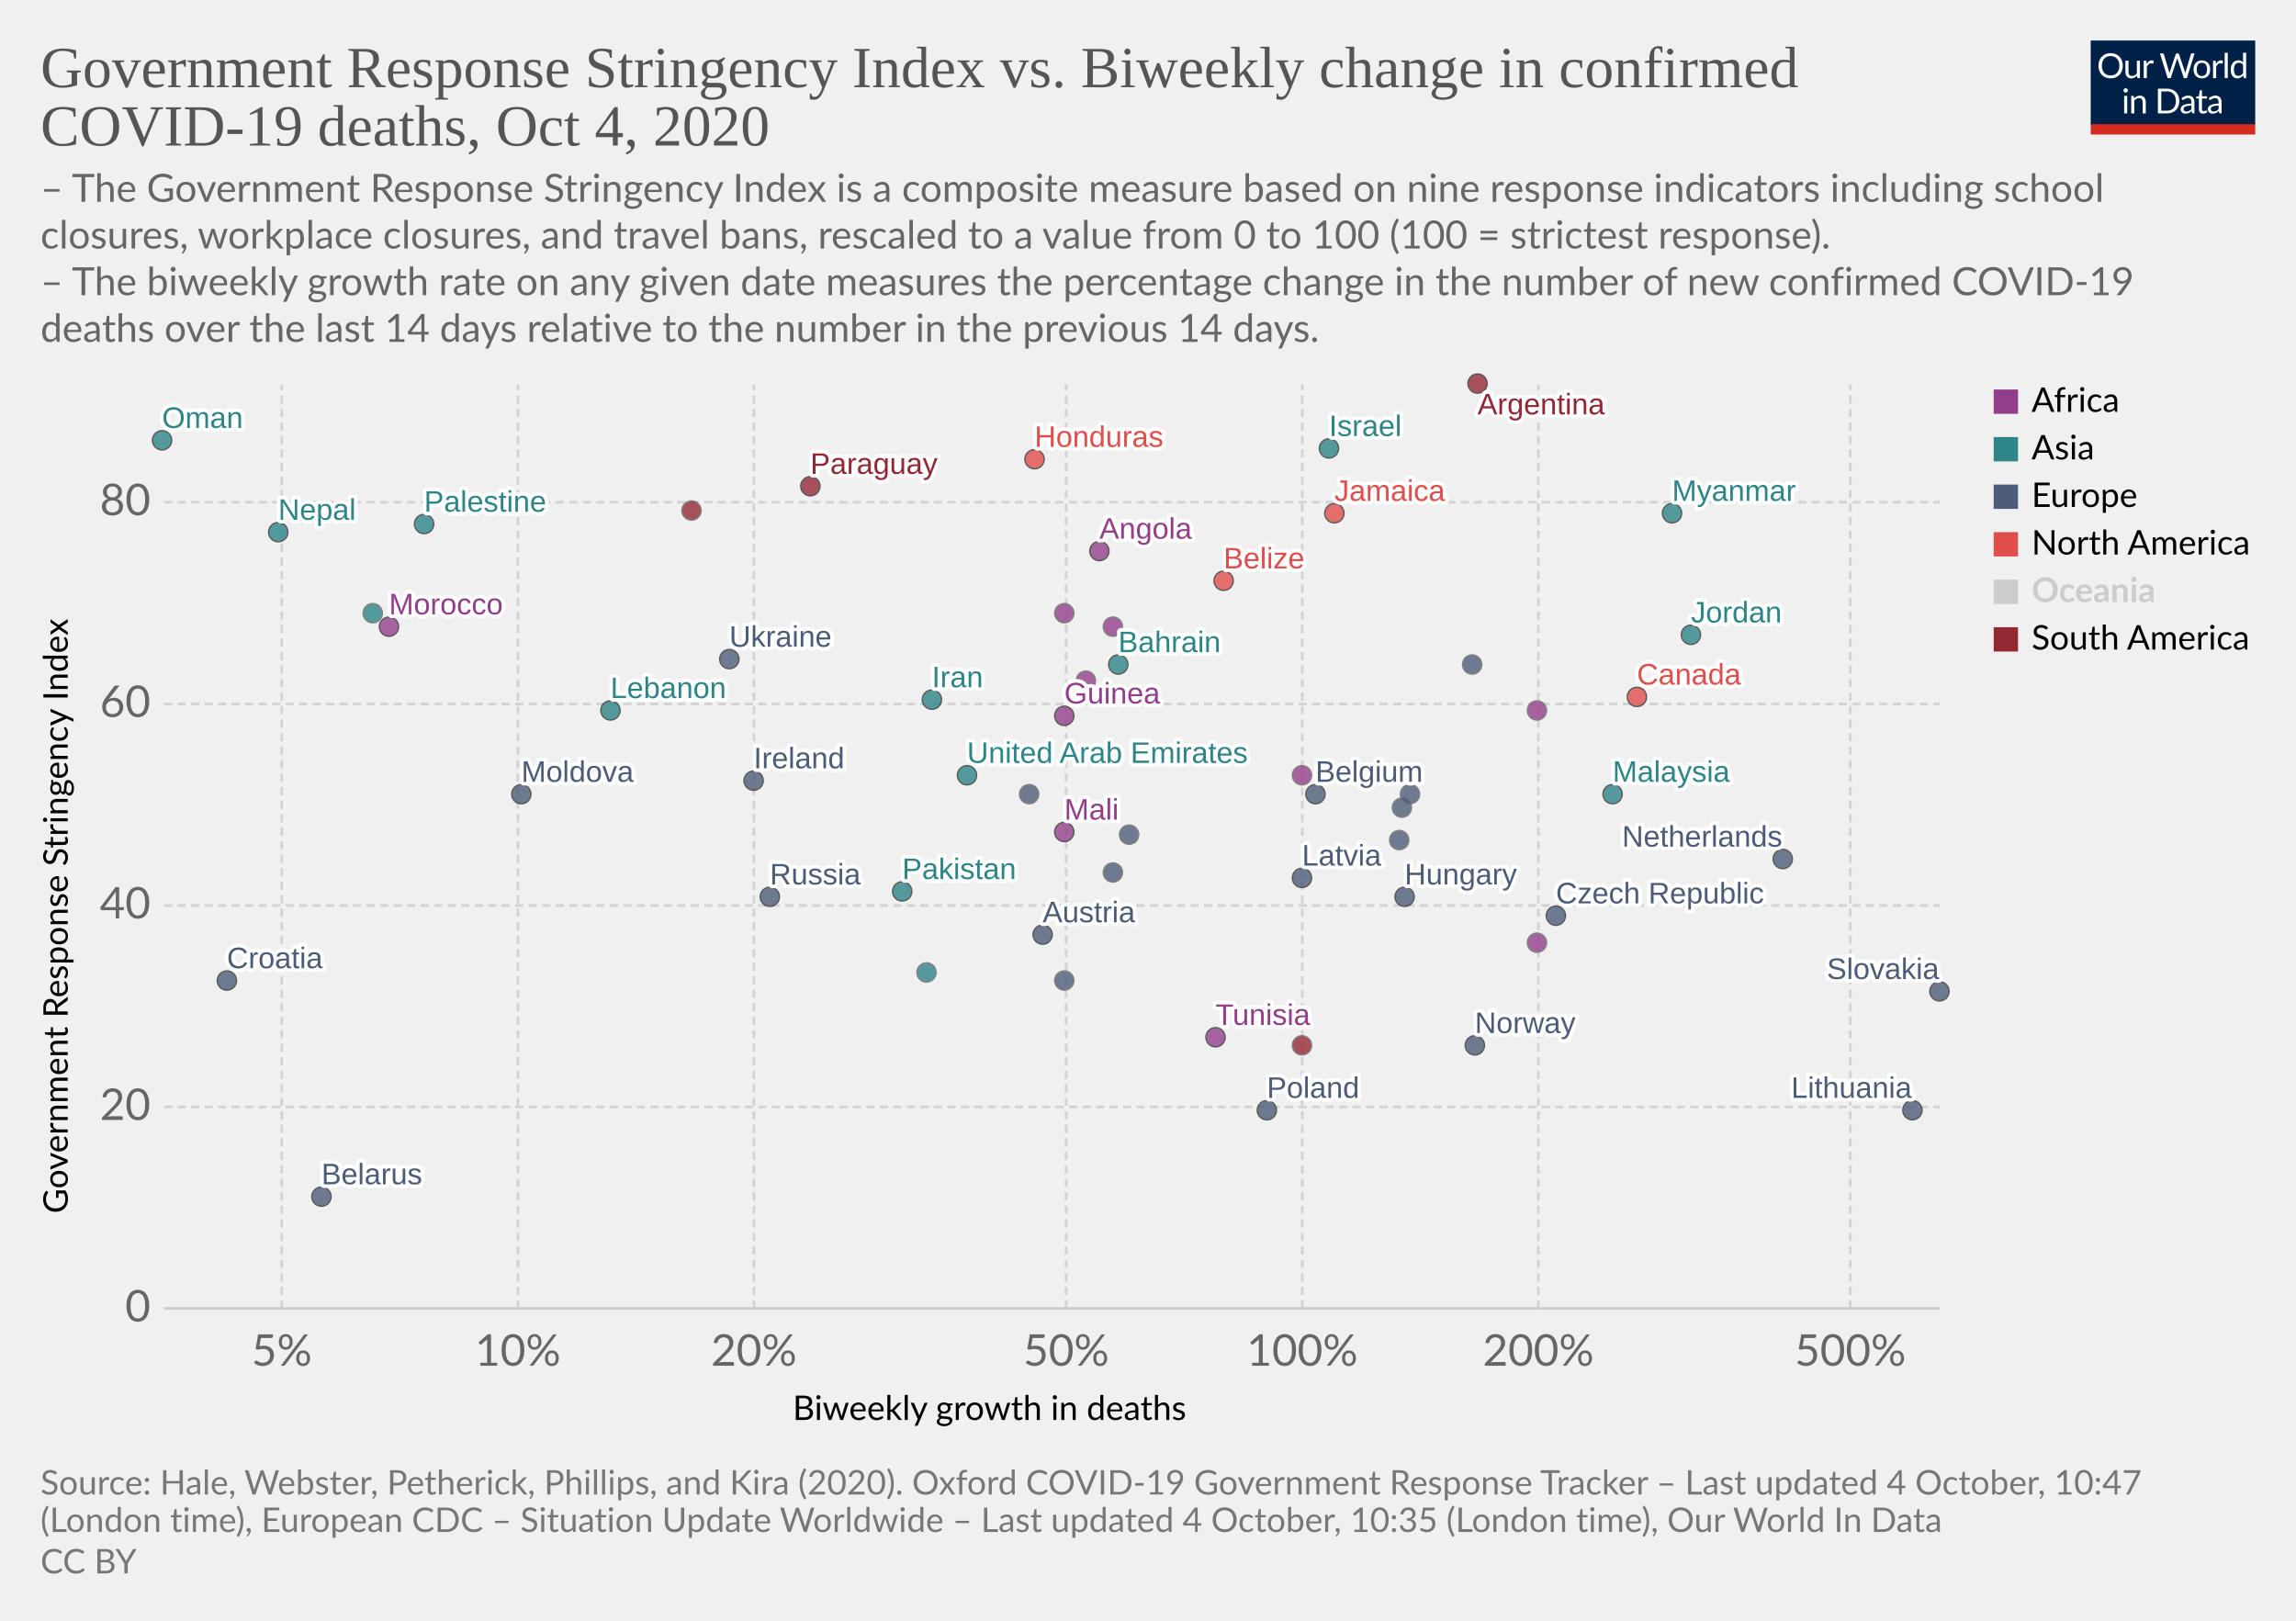
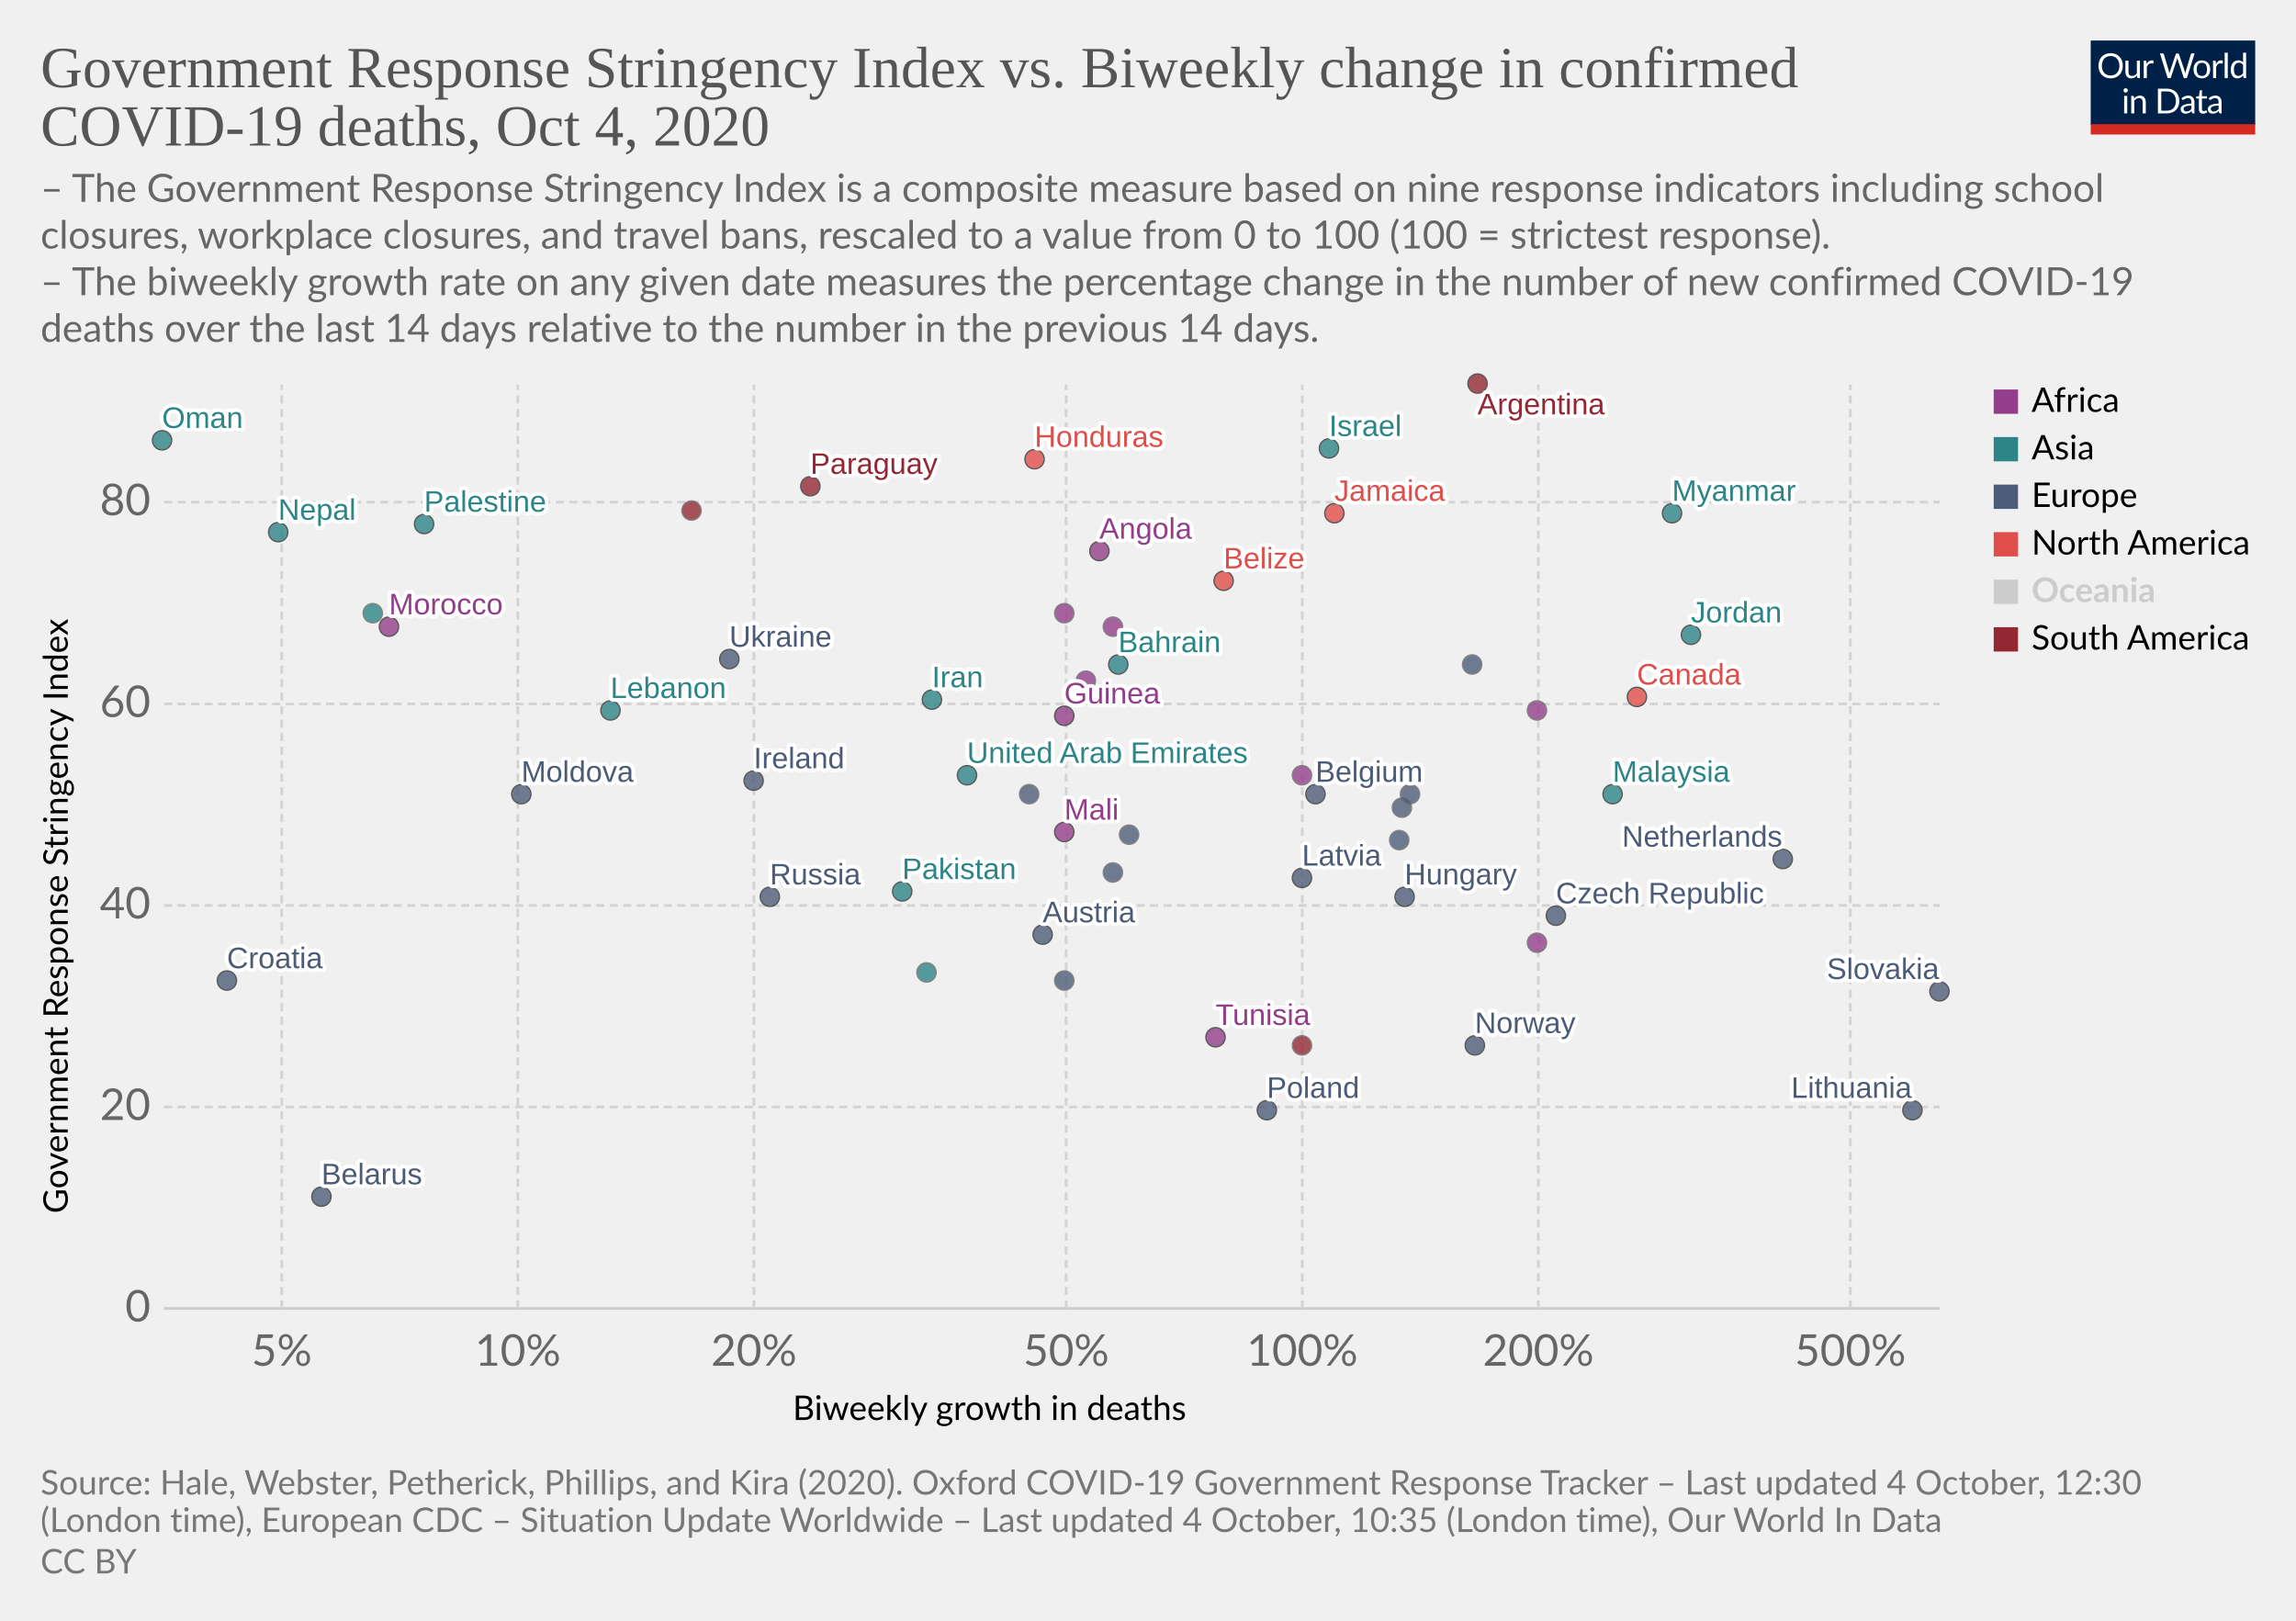
<svg xmlns="http://www.w3.org/2000/svg" version="1.1" style="background-color:#fff;-webkit-font-smoothing:antialiased" width="850" height="600" viewBox="0 0 850 600" font-family="Lato,'Helvetica Neue',Helvetica,Arial,sans-serif" font-size="18" text-rendering="optimizeLegibility">
  <g class="HeaderView">
    <g transform="matrix(.29 0 0 .29 774 15)">
      <svg width="210" height="120" viewBox="0 0 210 120" fill="none">
        <g clip-path="url(#clip0)">
          <path d="M0 0h210v107.89H0V0z" fill="#002147" />
          <path d="M40.98 32.25c0 2.36-.38 4.53-1.12 6.51a14.26 14.26 0 01-8.1 8.4c-1.9.78-4.02 1.17-6.34 1.17a16.6 16.6 0 01-6.33-1.17 14.31 14.31 0 01-8.08-8.4 18.29 18.29 0 01-1.12-6.51c0-2.36.38-4.53 1.12-6.5a14.32 14.32 0 018.07-8.44c1.92-.8 4.03-1.19 6.34-1.19 2.32 0 4.43.4 6.34 1.19 1.92.8 3.56 1.9 4.93 3.34a14.87 14.87 0 013.17 5.1 18.1 18.1 0 011.12 6.5zm-4.38 0c0-1.94-.26-3.68-.8-5.22a10.91 10.91 0 00-2.24-3.89 9.68 9.68 0 00-3.52-2.46 11.95 11.95 0 00-4.62-.86c-1.68 0-3.21.28-4.6.86a9.88 9.88 0 00-3.54 2.46 10.91 10.91 0 00-2.24 3.9c-.53 1.53-.8 3.27-.8 5.2 0 1.94.27 3.68.8 5.22a11.17 11.17 0 002.24 3.9 10.01 10.01 0 003.55 2.44c1.38.56 2.9.83 4.6.83 1.7 0 3.24-.27 4.61-.83a9.8 9.8 0 003.52-2.44 11.17 11.17 0 002.25-3.9c.53-1.54.8-3.28.8-5.21zm26.22-6.54V48H60.5c-.56 0-.9-.27-1.05-.81l-.31-2.4a12.45 12.45 0 01-3.26 2.6c-1.2.64-2.58.96-4.13.96-1.22 0-2.3-.2-3.24-.6a6.52 6.52 0 01-2.33-1.7 7.37 7.37 0 01-1.43-2.67c-.3-1.04-.46-2.2-.46-3.45V25.7h3.91v14.22c0 1.68.38 2.99 1.15 3.91.77.93 1.96 1.39 3.54 1.39 1.16 0 2.24-.27 3.23-.82a10.42 10.42 0 002.8-2.28V25.7h3.91zm8.61 4.47a9.94 9.94 0 012.6-3.56 5.64 5.64 0 013.76-1.3c.47 0 .92.05 1.34.15.44.1.83.27 1.17.49l-.3 2.92c-.09.37-.3.55-.66.55-.2 0-.5-.04-.9-.13a6.21 6.21 0 00-3.24.18c-.54.2-1.03.5-1.47.92-.42.4-.81.9-1.17 1.5-.33.58-.64 1.26-.92 2.02V48H67.7V25.71h2.25c.42 0 .72.08.88.25.16.16.27.44.33.83l.26 3.39zm61.16-13.7L122.75 48h-3.82l-7.99-24.05a21.95 21.95 0 01-.42-1.58 38.36 38.36 0 01-.44 1.58L102.05 48h-3.83L88.4 16.47h3.54c.38 0 .7.1.95.29.26.2.43.43.5.73l6.52 21.9c.1.4.2.83.28 1.28.1.46.2.94.29 1.46l.3-1.46c.12-.47.25-.9.38-1.27l7.41-21.91c.1-.25.26-.48.51-.69.27-.22.58-.33.95-.33h1.23c.38 0 .69.1.92.29.24.2.41.43.53.73l7.4 21.9a28.4 28.4 0 01.68 2.62 29.52 29.52 0 01.52-2.61l6.54-21.91c.07-.27.23-.5.48-.7.27-.21.58-.32.95-.32h3.32zm9.35 8.88c1.63 0 3.1.27 4.4.82a9.43 9.43 0 015.46 5.94c.5 1.4.74 2.98.74 4.73 0 1.76-.25 3.34-.74 4.75a9.43 9.43 0 01-5.46 5.92c-1.3.52-2.77.79-4.4.79-1.64 0-3.12-.27-4.44-.8a9.42 9.42 0 01-3.35-2.3c-.92-1-1.63-2.2-2.13-3.61-.49-1.41-.73-3-.73-4.75s.24-3.33.73-4.73c.5-1.43 1.2-2.64 2.13-3.63a9.4 9.4 0 013.35-2.31c1.32-.55 2.8-.82 4.44-.82zm0 19.89c2.2 0 3.84-.73 4.93-2.2 1.08-1.48 1.63-3.54 1.63-6.18 0-2.66-.55-4.72-1.63-6.2-1.09-1.49-2.73-2.23-4.93-2.23-1.12 0-2.09.2-2.93.57a5.7 5.7 0 00-2.06 1.65 7.5 7.5 0 00-1.24 2.67c-.26 1.04-.4 2.22-.4 3.54 0 2.64.55 4.7 1.64 6.18 1.1 1.47 2.76 2.2 4.99 2.2zm17.97-15.07a9.94 9.94 0 012.6-3.56 5.64 5.64 0 013.76-1.3c.47 0 .91.05 1.34.15.44.1.83.27 1.16.49l-.28 2.92c-.09.37-.31.55-.66.55-.2 0-.5-.04-.9-.13a6.2 6.2 0 00-3.24.18c-.54.2-1.03.5-1.47.92-.43.4-.82.9-1.17 1.5a13.1 13.1 0 00-.92 2.02V48h-3.94V25.71h2.24c.43 0 .72.08.88.25.17.16.28.44.33.83l.27 3.39zm15.04-14.59V48h-3.92V15.6h3.92zm19.55 15.43a6.22 6.22 0 00-2.38-2.05 6.7 6.7 0 00-2.86-.6c-2.07 0-3.66.75-4.77 2.23-1.12 1.48-1.68 3.6-1.68 6.33 0 1.46.13 2.7.38 3.74a7.29 7.29 0 001.1 2.56 4.35 4.35 0 001.78 1.45c.7.3 1.5.46 2.4.46 1.29 0 2.41-.3 3.36-.88a9.6 9.6 0 002.67-2.49V31.02zm3.91-15.43V48h-2.33c-.56 0-.9-.27-1.06-.81l-.35-2.71a12.13 12.13 0 01-3.25 2.77 8.28 8.28 0 01-4.23 1.06 7.31 7.31 0 01-6.14-2.9c-.73-.96-1.3-2.15-1.69-3.57a18.35 18.35 0 01.07-9.48 11.29 11.29 0 011.89-3.7 8.7 8.7 0 017.06-3.34 7.96 7.96 0 016.12 2.62V15.59h3.91zM46.61 70.71V93H42.7V70.71h3.91zm.84-7c0 .39-.08.75-.24 1.09a2.81 2.81 0 01-1.52 1.47 2.67 2.67 0 01-2.16 0 2.9 2.9 0 01-1.45-1.47 2.67 2.67 0 010-2.16c.15-.35.35-.65.6-.9.25-.27.53-.47.85-.62a2.67 2.67 0 012.16 0c.35.15.65.35.9.62.27.25.47.55.62.9.16.34.24.7.24 1.08zm7.97 10.24c.49-.54 1-1.04 1.54-1.48a9.85 9.85 0 013.66-1.84 8.96 8.96 0 015.43.35c.94.4 1.72.97 2.33 1.71a7.36 7.36 0 011.43 2.67c.32 1.04.49 2.19.49 3.45V93h-3.94V78.81c0-1.69-.4-3-1.17-3.92-.76-.93-1.93-1.4-3.5-1.4a6.6 6.6 0 00-3.25.83c-1 .56-1.92 1.31-2.77 2.27V93h-3.94V70.71h2.35c.56 0 .9.28 1.04.82l.3 2.42zm57.7 3.3c0 2.36-.37 4.5-1.11 6.44a14.3 14.3 0 01-3.17 4.98 14.1 14.1 0 01-4.93 3.2c-1.9.76-4.02 1.13-6.33 1.13H85.8V61.47h11.77c2.31 0 4.42.39 6.33 1.15a13.8 13.8 0 018.1 8.18 17.75 17.75 0 011.12 6.45zm-4.37 0c0-1.94-.26-3.67-.8-5.2a10.94 10.94 0 00-2.23-3.87 9.57 9.57 0 00-3.53-2.42 12.23 12.23 0 00-4.61-.83h-7.5v24.62h7.5c1.7 0 3.24-.28 4.61-.84a9.7 9.7 0 003.53-2.4 10.94 10.94 0 002.24-3.87c.53-1.53.8-3.26.8-5.2zm19.8 5.72c-1.8.06-3.34.2-4.62.44-1.26.22-2.3.51-3.1.88-.8.36-1.37.8-1.74 1.3-.35.5-.53 1.05-.53 1.67 0 .58.1 1.1.3 1.52a3 3 0 00.76 1.05c.34.27.73.46 1.17.6.45.11.94.17 1.45.17a7.28 7.28 0 003.5-.81 11.95 11.95 0 002.82-2.2v-4.62zm-12.65-9.11a12.73 12.73 0 013.98-2.66c1.43-.59 3-.88 4.73-.88 1.25 0 2.36.2 3.33.61a6.81 6.81 0 013.94 4.38c.33 1.04.5 2.19.5 3.43V93h-1.74a1.8 1.8 0 01-.88-.18c-.2-.13-.36-.38-.48-.74l-.44-2.12c-.59.55-1.16 1.03-1.72 1.46a9.48 9.48 0 01-3.74 1.7c-.69.15-1.46.23-2.3.23-.87 0-1.69-.12-2.45-.35a5.34 5.34 0 01-3.34-2.93 6.64 6.64 0 01-.49-2.64c0-.88.25-1.72.73-2.53a6.33 6.33 0 012.35-2.17c1.09-.63 2.5-1.15 4.25-1.54 1.75-.41 3.89-.65 6.42-.7v-1.75c0-1.73-.37-3.03-1.12-3.91-.75-.9-1.84-1.34-3.28-1.34-.97 0-1.78.12-2.44.37-.64.23-1.2.5-1.7.81l-1.23.82c-.33.23-.67.35-1 .35-.27 0-.5-.07-.69-.2a2.1 2.1 0 01-.48-.53l-.7-1.25zm27.67 19.5c-1.76 0-3.12-.5-4.07-1.48-.94-.98-1.41-2.4-1.41-4.25V74h-2.68a.9.9 0 01-.6-.2c-.16-.14-.24-.36-.24-.66v-1.56l3.65-.46.9-6.89a.9.9 0 01.29-.52.88.88 0 01.62-.22H142v7.67h6.44V74H142v13.38c0 .94.22 1.63.68 2.09.45.45 1.04.68 1.76.68a3.21 3.21 0 001.85-.53l.55-.35c.16-.12.3-.18.41-.18.2 0 .4.13.55.38l1.15 1.87a7.45 7.45 0 01-2.44 1.5c-.96.35-1.94.52-2.95.52zm19.68-10.4c-1.8.07-3.34.21-4.62.45-1.26.22-2.3.51-3.1.88-.8.36-1.37.8-1.74 1.3-.35.5-.53 1.05-.53 1.67 0 .58.1 1.1.3 1.52.18.42.44.77.76 1.05.34.27.73.46 1.17.6.45.11.94.17 1.45.17a7.3 7.3 0 003.5-.81 12.04 12.04 0 002.82-2.2v-4.62zm-12.65-9.1a12.72 12.72 0 013.99-2.66c1.42-.59 3-.88 4.72-.88 1.25 0 2.36.2 3.33.61a6.81 6.81 0 013.94 4.38c.33 1.04.5 2.19.5 3.43V93h-1.74a1.8 1.8 0 01-.88-.18c-.2-.13-.36-.38-.48-.74l-.44-2.12c-.59.55-1.16 1.03-1.72 1.46a9.48 9.48 0 01-3.74 1.7c-.69.15-1.46.23-2.3.23-.87 0-1.69-.12-2.45-.35a5.33 5.33 0 01-3.34-2.93 6.62 6.62 0 01-.49-2.64c0-.88.25-1.72.73-2.53a6.33 6.33 0 012.35-2.17c1.09-.63 2.5-1.15 4.25-1.54a31.2 31.2 0 016.42-.7v-1.75c0-1.73-.37-3.03-1.12-3.91-.75-.9-1.84-1.34-3.28-1.34-.97 0-1.78.12-2.44.37-.64.23-1.2.5-1.7.81-.46.3-.87.57-1.22.82-.34.23-.68.35-1.02.35-.26 0-.49-.07-.68-.2a1.88 1.88 0 01-.48-.53l-.7-1.25z" fill="#fff" />
          <path fill="#D42B21" d="M0 106.79h210V120H0z" />
        </g>
        <defs>
          <clipPath id="clip0">
            <path fill="#fff" d="M0 0h210v120H0z" />
          </clipPath>
        </defs>
      </svg>
    </g>
    <a href="https://ourworldindata.org/grapher/stringency-index-vs-biweekly-covid-deaths?time=latest" target="_blank" rel="noopener" font-family="&quot;Playfair Display&quot;,Georgia,&quot;Times New Roman&quot;,serif">
      <text font-size="21.6" x="15" y="32.3" fill="#555">
        <tspan x="15" y="32.28">Government Response Stringency Index vs. Biweekly change in confirmed</tspan>
        <tspan x="15" y="53.88">COVID-19 deaths, Oct 4, 2020</tspan>
      </text>
    </a>
    <text font-size="14.4" x="15" y="74.7" fill="#666">
      <tspan x="15" y="74.72">– The Government Response Stringency Index is a composite measure based on nine response indicators including school</tspan>
      <tspan x="15" y="92">closures, workplace closures, and travel bans, rescaled to a value from 0 to 100 (100 = strictest response).</tspan>
      <tspan x="15" y="109.28"> – The biweekly growth rate on any given date measures the percentage change in the number of new confirmed COVID-19</tspan>
      <tspan x="15" y="126.56">deaths over the last 14 days relative to the number in the previous 14 days.</tspan>
    </text>
  </g>
  <g class="ScatterPlot">
    <g class="DualAxisView">
      <g class="HorizontalAxis">
        <text font-size="12.6" x="293.5" y="525.7">
          <tspan x="293.47" y="525.68">Biweekly growth in deaths</tspan>
        </text>
        <text x="104.3" y="505.6" fill="#666" text-anchor="middle" font-size="16.2">5%</text>
        <text x="191.7" y="505.6" fill="#666" text-anchor="middle" font-size="16.2">10%</text>
        <text x="279.1" y="505.6" fill="#666" text-anchor="middle" font-size="16.2">20%</text>
        <text x="394.7" y="505.6" fill="#666" text-anchor="middle" font-size="16.2">50%</text>
        <text x="482.1" y="505.6" fill="#666" text-anchor="middle" font-size="16.2">100%</text>
        <text x="569.5" y="505.6" fill="#666" text-anchor="middle" font-size="16.2">200%</text>
        <text x="685" y="505.6" fill="#666" text-anchor="middle" font-size="16.2">500%</text>
      </g>
      <g class="VerticalAxis">
        <text font-size="12.6" x="-449.2" y="25.1" transform="rotate(-90)">
          <tspan x="-449.2" y="25.08">Government Response Stringency Index</tspan>
        </text>
        <text x="55.74" y="484.4" fill="#666" dominant-baseline="middle" text-anchor="end" font-size="16.2">0</text>
        <text x="55.74" y="409.8" fill="#666" dominant-baseline="middle" text-anchor="end" font-size="16.2">20</text>
        <text x="55.74" y="335.2" fill="#666" dominant-baseline="middle" text-anchor="end" font-size="16.2">40</text>
        <text x="55.74" y="260.6" fill="#666" dominant-baseline="middle" text-anchor="end" font-size="16.2">60</text>
        <text x="55.74" y="185.9" fill="#666" dominant-baseline="middle" text-anchor="end" font-size="16.2">80</text>
      </g>
      <g class="AxisGridLines horizontalLines">
        <path stroke="#ccc" d="M60.74 484.4h657.35" />
        <path stroke="#d3d3d3" stroke-dasharray="3,2" d="M60.74 409.8h657.35M60.74 335.2h657.35M60.74 260.6h657.35M60.74 185.9h657.35" />
      </g>
      <g class="AxisGridLines verticalLines" stroke="#d3d3d3" stroke-dasharray="3,2">
        <path d="M104.3 484.4v-342M191.7 484.4v-342M279.1 484.4v-342M394.7 484.4v-342M482.1 484.4v-342M569.5 484.4v-342M685 484.4v-342" />
      </g>
    </g>
    <g class="PointsWithLabels clickable" clip-path="url(#a)" font-family="Arial, sans-serif">
      <path fill="rgba(255,255,255,0)" d="M60.74 142.4h657.35v342H60.74z" />
      <defs>
        <clipPath id="a">
          <path d="M50.74 132.4h677.35v362H50.74z" />
        </clipPath>
      </defs>
      <g class="key-United-Arab-Emirates_0">
        <circle cx="358" cy="287" r="3.57" fill="#2D8587" opacity=".8" stroke="#333" stroke-width=".5" />
      </g>
      <g class="key-Argentina_0">
        <circle cx="547" cy="142" r="3.57" fill="#932834" opacity=".8" stroke="#333" stroke-width=".5" />
      </g>
      <g class="key-Austria_0">
        <circle cx="386" cy="346" r="3.57" fill="#4C5C78" opacity=".8" stroke="#333" stroke-width=".5" />
      </g>
      <g class="key-Belgium_0">
        <circle cx="487" cy="294" r="3.57" fill="#4C5C78" opacity=".8" stroke="#333" stroke-width=".5" />
      </g>
      <g class="key-Bahrain_0">
        <circle cx="414" cy="246" r="3.57" fill="#2D8587" opacity=".8" stroke="#333" stroke-width=".5" />
      </g>
      <g class="key-Belarus_0">
        <circle cx="119" cy="443" r="3.57" fill="#4C5C78" opacity=".8" stroke="#333" stroke-width=".5" />
      </g>
      <g class="key-Belize_0">
        <circle cx="453" cy="215" r="3.57" fill="#E04E4B" opacity=".8" stroke="#333" stroke-width=".5" />
      </g>
      <g class="key-Canada_0">
        <circle cx="606" cy="258" r="3.57" fill="#E04E4B" opacity=".8" stroke="#333" stroke-width=".5" />
      </g>
      <g class="key-Mali_0">
        <circle cx="394" cy="308" r="3.57" fill="#923E8B" opacity=".8" stroke="#333" stroke-width=".5" />
      </g>
      <g class="key-Lesotho_0">
        <circle cx="569" cy="263" r="3.57" fill="#923E8B" opacity=".8" stroke="#666" stroke-width=".5" />
      </g>
      <g class="key-Angola_0">
        <circle cx="407" cy="204" r="3.57" fill="#923E8B" opacity=".8" stroke="#333" stroke-width=".5" />
      </g>
      <g class="key-Latvia_0">
        <circle cx="482" cy="325" r="3.57" fill="#4C5C78" opacity=".8" stroke="#333" stroke-width=".5" />
      </g>
      <g class="key-Morocco_0">
        <circle cx="144" cy="232" r="3.57" fill="#923E8B" opacity=".8" stroke="#333" stroke-width=".5" />
      </g>
      <g class="key-Tunisia_0">
        <circle cx="450" cy="384" r="3.57" fill="#923E8B" opacity=".8" stroke="#333" stroke-width=".5" />
      </g>
      <g class="key-Ukraine_0">
        <circle cx="270" cy="244" r="3.57" fill="#4C5C78" opacity=".8" stroke="#333" stroke-width=".5" />
      </g>
      <g class="key-Palestine_0">
        <circle cx="157" cy="194" r="3.57" fill="#2D8587" opacity=".8" stroke="#333" stroke-width=".5" />
      </g>
      <g class="key-Cameroon_0">
        <circle cx="482" cy="287" r="3.57" fill="#923E8B" opacity=".8" stroke="#666" stroke-width=".5" />
      </g>
      <g class="key-Moldova_0">
        <circle cx="193" cy="294" r="3.57" fill="#4C5C78" opacity=".8" stroke="#333" stroke-width=".5" />
      </g>
      <g class="key-Paraguay_0">
        <circle cx="300" cy="180" r="3.57" fill="#932834" opacity=".8" stroke="#333" stroke-width=".5" />
      </g>
      <g class="key-Czech-Republic_0">
        <circle cx="576" cy="339" r="3.57" fill="#4C5C78" opacity=".8" stroke="#333" stroke-width=".5" />
      </g>
      <g class="key-Germany_0">
        <circle cx="519" cy="299" r="3.57" fill="#4C5C78" opacity=".8" stroke="#666" stroke-width=".5" />
      </g>
      <g class="key-Denmark_0">
        <circle cx="522" cy="294" r="3.57" fill="#4C5C78" opacity=".8" stroke="#666" stroke-width=".5" />
      </g>
      <g class="key-Finland_0">
        <circle cx="394" cy="363" r="3.57" fill="#4C5C78" opacity=".8" stroke="#666" stroke-width=".5" />
      </g>
      <g class="key-France_0">
        <circle cx="418" cy="309" r="3.57" fill="#4C5C78" opacity=".8" stroke="#666" stroke-width=".5" />
      </g>
      <g class="key-United-Kingdom_0">
        <circle cx="545" cy="246" r="3.57" fill="#4C5C78" opacity=".8" stroke="#666" stroke-width=".5" />
      </g>
      <g class="key-Greece_0">
        <circle cx="381" cy="294" r="3.57" fill="#4C5C78" opacity=".8" stroke="#666" stroke-width=".5" />
      </g>
      <g class="key-Guyana_0">
        <circle cx="256" cy="189" r="3.57" fill="#932834" opacity=".8" stroke="#666" stroke-width=".5" />
      </g>
      <g class="key-Honduras_0">
        <circle cx="383" cy="170" r="3.57" fill="#E04E4B" opacity=".8" stroke="#333" stroke-width=".5" />
      </g>
      <g class="key-Croatia_0">
        <circle cx="84" cy="363" r="3.57" fill="#4C5C78" opacity=".8" stroke="#333" stroke-width=".5" />
      </g>
      <g class="key-Hungary_0">
        <circle cx="520" cy="332" r="3.57" fill="#4C5C78" opacity=".8" stroke="#333" stroke-width=".5" />
      </g>
      <g class="key-Indonesia_0">
        <circle cx="138" cy="227" r="3.57" fill="#2D8587" opacity=".8" stroke="#666" stroke-width=".5" />
      </g>
      <g class="key-Ireland_0">
        <circle cx="279" cy="289" r="3.57" fill="#4C5C78" opacity=".8" stroke="#333" stroke-width=".5" />
      </g>
      <g class="key-Iran_0">
        <circle cx="345" cy="259" r="3.57" fill="#2D8587" opacity=".8" stroke="#333" stroke-width=".5" />
      </g>
      <g class="key-Oman_0">
        <circle cx="60" cy="163" r="3.57" fill="#2D8587" opacity=".8" stroke="#333" stroke-width=".5" />
      </g>
      <g class="key-Pakistan_0">
        <circle cx="334" cy="330" r="3.57" fill="#2D8587" opacity=".8" stroke="#333" stroke-width=".5" />
      </g>
      <g class="key-Poland_0">
        <circle cx="469" cy="411" r="3.57" fill="#4C5C78" opacity=".8" stroke="#333" stroke-width=".5" />
      </g>
      <g class="key-Portugal_0">
        <circle cx="412" cy="323" r="3.57" fill="#4C5C78" opacity=".8" stroke="#666" stroke-width=".5" />
      </g>
      <g class="key-Russia_0">
        <circle cx="285" cy="332" r="3.57" fill="#4C5C78" opacity=".8" stroke="#333" stroke-width=".5" />
      </g>
      <g class="key-Slovakia_0">
        <circle cx="718" cy="367" r="3.57" fill="#4C5C78" opacity=".8" stroke="#333" stroke-width=".5" />
      </g>
      <g class="key-Slovenia_0">
        <circle cx="518" cy="311" r="3.57" fill="#4C5C78" opacity=".8" stroke="#666" stroke-width=".5" />
      </g>
      <g class="key-Tajikistan_0">
        <circle cx="343" cy="360" r="3.57" fill="#2D8587" opacity=".8" stroke="#666" stroke-width=".5" />
      </g>
      <g class="key-Cape-Verde_0">
        <circle cx="394" cy="227" r="3.57" fill="#923E8B" opacity=".8" stroke="#666" stroke-width=".5" />
      </g>
      <g class="key-Mozambique_0">
        <circle cx="402" cy="252" r="3.57" fill="#923E8B" opacity=".8" stroke="#666" stroke-width=".5" />
      </g>
      <g class="key-Israel_0">
        <circle cx="492" cy="166" r="3.57" fill="#2D8587" opacity=".8" stroke="#333" stroke-width=".5" />
      </g>
      <g class="key-Jordan_0">
        <circle cx="626" cy="235" r="3.57" fill="#2D8587" opacity=".8" stroke="#333" stroke-width=".5" />
      </g>
      <g class="key-Kenya_0">
        <circle cx="412" cy="232" r="3.57" fill="#923E8B" opacity=".8" stroke="#666" stroke-width=".5" />
      </g>
      <g class="key-Lebanon_0">
        <circle cx="226" cy="263" r="3.57" fill="#2D8587" opacity=".8" stroke="#333" stroke-width=".5" />
      </g>
      <g class="key-Lithuania_0">
        <circle cx="708" cy="411" r="3.57" fill="#4C5C78" opacity=".8" stroke="#333" stroke-width=".5" />
      </g>
      <g class="key-Myanmar_0">
        <circle cx="619" cy="190" r="3.57" fill="#2D8587" opacity=".8" stroke="#333" stroke-width=".5" />
      </g>
      <g class="key-Malaysia_0">
        <circle cx="597" cy="294" r="3.57" fill="#2D8587" opacity=".8" stroke="#333" stroke-width=".5" />
      </g>
      <g class="key-Netherlands_0">
        <circle cx="660" cy="318" r="3.57" fill="#4C5C78" opacity=".8" stroke="#333" stroke-width=".5" />
      </g>
      <g class="key-Norway_0">
        <circle cx="546" cy="387" r="3.57" fill="#4C5C78" opacity=".8" stroke="#333" stroke-width=".5" />
      </g>
      <g class="key-Nepal_0">
        <circle cx="103" cy="197" r="3.57" fill="#2D8587" opacity=".8" stroke="#333" stroke-width=".5" />
      </g>
      <g class="key-Burkina-Faso_0">
        <circle cx="569" cy="349" r="3.57" fill="#923E8B" opacity=".8" stroke="#666" stroke-width=".5" />
      </g>
      <g class="key-Jamaica_0">
        <circle cx="494" cy="190" r="3.57" fill="#E04E4B" opacity=".8" stroke="#333" stroke-width=".5" />
      </g>
      <g class="key-Guinea_0">
        <circle cx="394" cy="265" r="3.57" fill="#923E8B" opacity=".8" stroke="#333" stroke-width=".5" />
      </g>
      <g class="key-Uruguay_0">
        <circle cx="482" cy="387" r="3.57" fill="#932834" opacity=".8" stroke="#666" stroke-width=".5" />
      </g>
      <g class="backgroundLabels" fill="#333" font-size="11" font-weight="400">
        <text x="358" y="282.43" fill="#fff" stroke="#fff" stroke-linecap="round" stroke-linejoin="round" stroke-width=".25em">United Arab Emirates</text>
        <text x="358" y="282.43" fill="#2D8587">United Arab Emirates</text>
        <text x="547" y="153.4" fill="#fff" stroke="#fff" stroke-linecap="round" stroke-linejoin="round" stroke-width=".25em">Argentina</text>
        <text x="547" y="153.4" fill="#932834">Argentina</text>
        <text x="386" y="341.43" fill="#fff" stroke="#fff" stroke-linecap="round" stroke-linejoin="round" stroke-width=".25em">Austria</text>
        <text x="386" y="341.43" fill="#4C5C78">Austria</text>
        <text x="487" y="289.43" fill="#fff" stroke="#fff" stroke-linecap="round" stroke-linejoin="round" stroke-width=".25em">Belgium</text>
        <text x="487" y="289.43" fill="#4C5C78">Belgium</text>
        <text x="414" y="241.43" fill="#fff" stroke="#fff" stroke-linecap="round" stroke-linejoin="round" stroke-width=".25em">Bahrain</text>
        <text x="414" y="241.43" fill="#2D8587">Bahrain</text>
        <text x="119" y="438.43" fill="#fff" stroke="#fff" stroke-linecap="round" stroke-linejoin="round" stroke-width=".25em">Belarus</text>
        <text x="119" y="438.43" fill="#4C5C78">Belarus</text>
        <text x="453" y="210.43" fill="#fff" stroke="#fff" stroke-linecap="round" stroke-linejoin="round" stroke-width=".25em">Belize</text>
        <text x="453" y="210.43" fill="#E04E4B">Belize</text>
        <text x="606" y="253.43" fill="#fff" stroke="#fff" stroke-linecap="round" stroke-linejoin="round" stroke-width=".25em">Canada</text>
        <text x="606" y="253.43" fill="#E04E4B">Canada</text>
        <text x="394" y="303.43" fill="#fff" stroke="#fff" stroke-linecap="round" stroke-linejoin="round" stroke-width=".25em">Mali</text>
        <text x="394" y="303.43" fill="#923E8B">Mali</text>
        <text x="407" y="199.43" fill="#fff" stroke="#fff" stroke-linecap="round" stroke-linejoin="round" stroke-width=".25em">Angola</text>
        <text x="407" y="199.43" fill="#923E8B">Angola</text>
        <text x="482" y="320.43" fill="#fff" stroke="#fff" stroke-linecap="round" stroke-linejoin="round" stroke-width=".25em">Latvia</text>
        <text x="482" y="320.43" fill="#4C5C78">Latvia</text>
        <text x="144" y="227.43" fill="#fff" stroke="#fff" stroke-linecap="round" stroke-linejoin="round" stroke-width=".25em">Morocco</text>
        <text x="144" y="227.43" fill="#923E8B">Morocco</text>
        <text x="450" y="379.43" fill="#fff" stroke="#fff" stroke-linecap="round" stroke-linejoin="round" stroke-width=".25em">Tunisia</text>
        <text x="450" y="379.43" fill="#923E8B">Tunisia</text>
        <text x="270" y="239.43" fill="#fff" stroke="#fff" stroke-linecap="round" stroke-linejoin="round" stroke-width=".25em">Ukraine</text>
        <text x="270" y="239.43" fill="#4C5C78">Ukraine</text>
        <text x="157" y="189.43" fill="#fff" stroke="#fff" stroke-linecap="round" stroke-linejoin="round" stroke-width=".25em">Palestine</text>
        <text x="157" y="189.43" fill="#2D8587">Palestine</text>
        <text x="193" y="289.43" fill="#fff" stroke="#fff" stroke-linecap="round" stroke-linejoin="round" stroke-width=".25em">Moldova</text>
        <text x="193" y="289.43" fill="#4C5C78">Moldova</text>
        <text x="300" y="175.43" fill="#fff" stroke="#fff" stroke-linecap="round" stroke-linejoin="round" stroke-width=".25em">Paraguay</text>
        <text x="300" y="175.43" fill="#932834">Paraguay</text>
        <text x="576" y="334.43" fill="#fff" stroke="#fff" stroke-linecap="round" stroke-linejoin="round" stroke-width=".25em">Czech Republic</text>
        <text x="576" y="334.43" fill="#4C5C78">Czech Republic</text>
        <text x="383" y="165.43" fill="#fff" stroke="#fff" stroke-linecap="round" stroke-linejoin="round" stroke-width=".25em">Honduras</text>
        <text x="383" y="165.43" fill="#E04E4B">Honduras</text>
        <text x="84" y="358.43" fill="#fff" stroke="#fff" stroke-linecap="round" stroke-linejoin="round" stroke-width=".25em">Croatia</text>
        <text x="84" y="358.43" fill="#4C5C78">Croatia</text>
        <text x="520" y="327.43" fill="#fff" stroke="#fff" stroke-linecap="round" stroke-linejoin="round" stroke-width=".25em">Hungary</text>
        <text x="520" y="327.43" fill="#4C5C78">Hungary</text>
        <text x="279" y="284.43" fill="#fff" stroke="#fff" stroke-linecap="round" stroke-linejoin="round" stroke-width=".25em">Ireland</text>
        <text x="279" y="284.43" fill="#4C5C78">Ireland</text>
        <text x="345" y="254.43" fill="#fff" stroke="#fff" stroke-linecap="round" stroke-linejoin="round" stroke-width=".25em">Iran</text>
        <text x="345" y="254.43" fill="#2D8587">Iran</text>
        <text x="60" y="158.43" fill="#fff" stroke="#fff" stroke-linecap="round" stroke-linejoin="round" stroke-width=".25em">Oman</text>
        <text x="60" y="158.43" fill="#2D8587">Oman</text>
        <text x="334" y="325.43" fill="#fff" stroke="#fff" stroke-linecap="round" stroke-linejoin="round" stroke-width=".25em">Pakistan</text>
        <text x="334" y="325.43" fill="#2D8587">Pakistan</text>
        <text x="469" y="406.43" fill="#fff" stroke="#fff" stroke-linecap="round" stroke-linejoin="round" stroke-width=".25em">Poland</text>
        <text x="469" y="406.43" fill="#4C5C78">Poland</text>
        <text x="285" y="327.43" fill="#fff" stroke="#fff" stroke-linecap="round" stroke-linejoin="round" stroke-width=".25em">Russia</text>
        <text x="285" y="327.43" fill="#4C5C78">Russia</text>
        <text x="676.31" y="362.43" fill="#fff" stroke="#fff" stroke-linecap="round" stroke-linejoin="round" stroke-width=".25em">Slovakia</text>
        <text x="676.31" y="362.43" fill="#4C5C78">Slovakia</text>
        <text x="492" y="161.43" fill="#fff" stroke="#fff" stroke-linecap="round" stroke-linejoin="round" stroke-width=".25em">Israel</text>
        <text x="492" y="161.43" fill="#2D8587">Israel</text>
        <text x="626" y="230.43" fill="#fff" stroke="#fff" stroke-linecap="round" stroke-linejoin="round" stroke-width=".25em">Jordan</text>
        <text x="626" y="230.43" fill="#2D8587">Jordan</text>
        <text x="226" y="258.43" fill="#fff" stroke="#fff" stroke-linecap="round" stroke-linejoin="round" stroke-width=".25em">Lebanon</text>
        <text x="226" y="258.43" fill="#2D8587">Lebanon</text>
        <text x="663.12" y="406.43" fill="#fff" stroke="#fff" stroke-linecap="round" stroke-linejoin="round" stroke-width=".25em">Lithuania</text>
        <text x="663.12" y="406.43" fill="#4C5C78">Lithuania</text>
        <text x="619" y="185.43" fill="#fff" stroke="#fff" stroke-linecap="round" stroke-linejoin="round" stroke-width=".25em">Myanmar</text>
        <text x="619" y="185.43" fill="#2D8587">Myanmar</text>
        <text x="597" y="289.43" fill="#fff" stroke="#fff" stroke-linecap="round" stroke-linejoin="round" stroke-width=".25em">Malaysia</text>
        <text x="597" y="289.43" fill="#2D8587">Malaysia</text>
        <text x="600.49" y="313.43" fill="#fff" stroke="#fff" stroke-linecap="round" stroke-linejoin="round" stroke-width=".25em">Netherlands</text>
        <text x="600.49" y="313.43" fill="#4C5C78">Netherlands</text>
        <text x="546" y="382.43" fill="#fff" stroke="#fff" stroke-linecap="round" stroke-linejoin="round" stroke-width=".25em">Norway</text>
        <text x="546" y="382.43" fill="#4C5C78">Norway</text>
        <text x="103" y="192.43" fill="#fff" stroke="#fff" stroke-linecap="round" stroke-linejoin="round" stroke-width=".25em">Nepal</text>
        <text x="103" y="192.43" fill="#2D8587">Nepal</text>
        <text x="494" y="185.43" fill="#fff" stroke="#fff" stroke-linecap="round" stroke-linejoin="round" stroke-width=".25em">Jamaica</text>
        <text x="494" y="185.43" fill="#E04E4B">Jamaica</text>
        <text x="394" y="260.43" fill="#fff" stroke="#fff" stroke-linecap="round" stroke-linejoin="round" stroke-width=".25em">Guinea</text>
        <text x="394" y="260.43" fill="#923E8B">Guinea</text>
      </g>
    </g>
    <g class="ScatterColorLegend clickable" cursor="pointer">
      <g class="legendMark">
        <path fill="#923E8B" d="M738.09 144.2h9v9h-9z" />
        <text font-size="12.6" x="752.1" y="152.5">
          <tspan x="752.09" y="152.48">Africa</tspan>
        </text>
      </g>
      <g class="legendMark">
        <path fill="#2D8587" d="M738.09 161.8h9v9h-9z" />
        <text font-size="12.6" x="752.1" y="170.1">
          <tspan x="752.09" y="170.08">Asia</tspan>
        </text>
      </g>
      <g class="legendMark">
        <path fill="#4C5C78" d="M738.09 179.4h9v9h-9z" />
        <text font-size="12.6" x="752.1" y="187.7">
          <tspan x="752.09" y="187.68">Europe</tspan>
        </text>
      </g>
      <g class="legendMark">
        <path fill="#E04E4B" d="M738.09 197h9v9h-9z" />
        <text font-size="12.6" x="752.1" y="205.3">
          <tspan x="752.09" y="205.28">North America</tspan>
        </text>
      </g>
      <g class="legendMark" fill="#ccc">
        <path d="M738.09 214.6h9v9h-9z" />
        <text font-size="12.6" x="752.1" y="222.9" font-weight="700">
          <tspan x="752.09" y="222.88">Oceania</tspan>
        </text>
      </g>
      <g class="legendMark">
        <path fill="#932834" d="M738.09 232.2h9v9h-9z" />
        <text font-size="12.6" x="752.1" y="240.5">
          <tspan x="752.09" y="240.48">South America</tspan>
        </text>
      </g>
    </g>
  </g>
  <g class="SourcesFooter" fill="#777">
    <g class="clickable" fill="#777">
      <text font-size="12.6" x="15" y="553.3">
-         <tspan x="15" y="553.28">Source: Hale, Webster, Petherick, Phillips, and Kira (2020). Oxford COVID-19 Government Response Tracker – Last updated 4 October, 10:47</tspan>
+         <tspan x="15" y="553.28">Source: Hale, Webster, Petherick, Phillips, and Kira (2020). Oxford COVID-19 Government Response Tracker – Last updated 4 October, 12:30</tspan>
        <tspan x="15" y="567.14">(London time), European CDC – Situation Update Worldwide – Last updated 4 October, 10:35 (London time), Our World In Data</tspan>
      </text>
    </g>
    <text font-size="12.6" x="15" y="582.5">
      <tspan x="15" y="582.48">
        <a class="cclogo" href="http://creativecommons.org/licenses/by/4.0/deed.en_US" target="_blank" fill="#777">CC BY</a>
      </tspan>
    </text>
  </g>
</svg>
